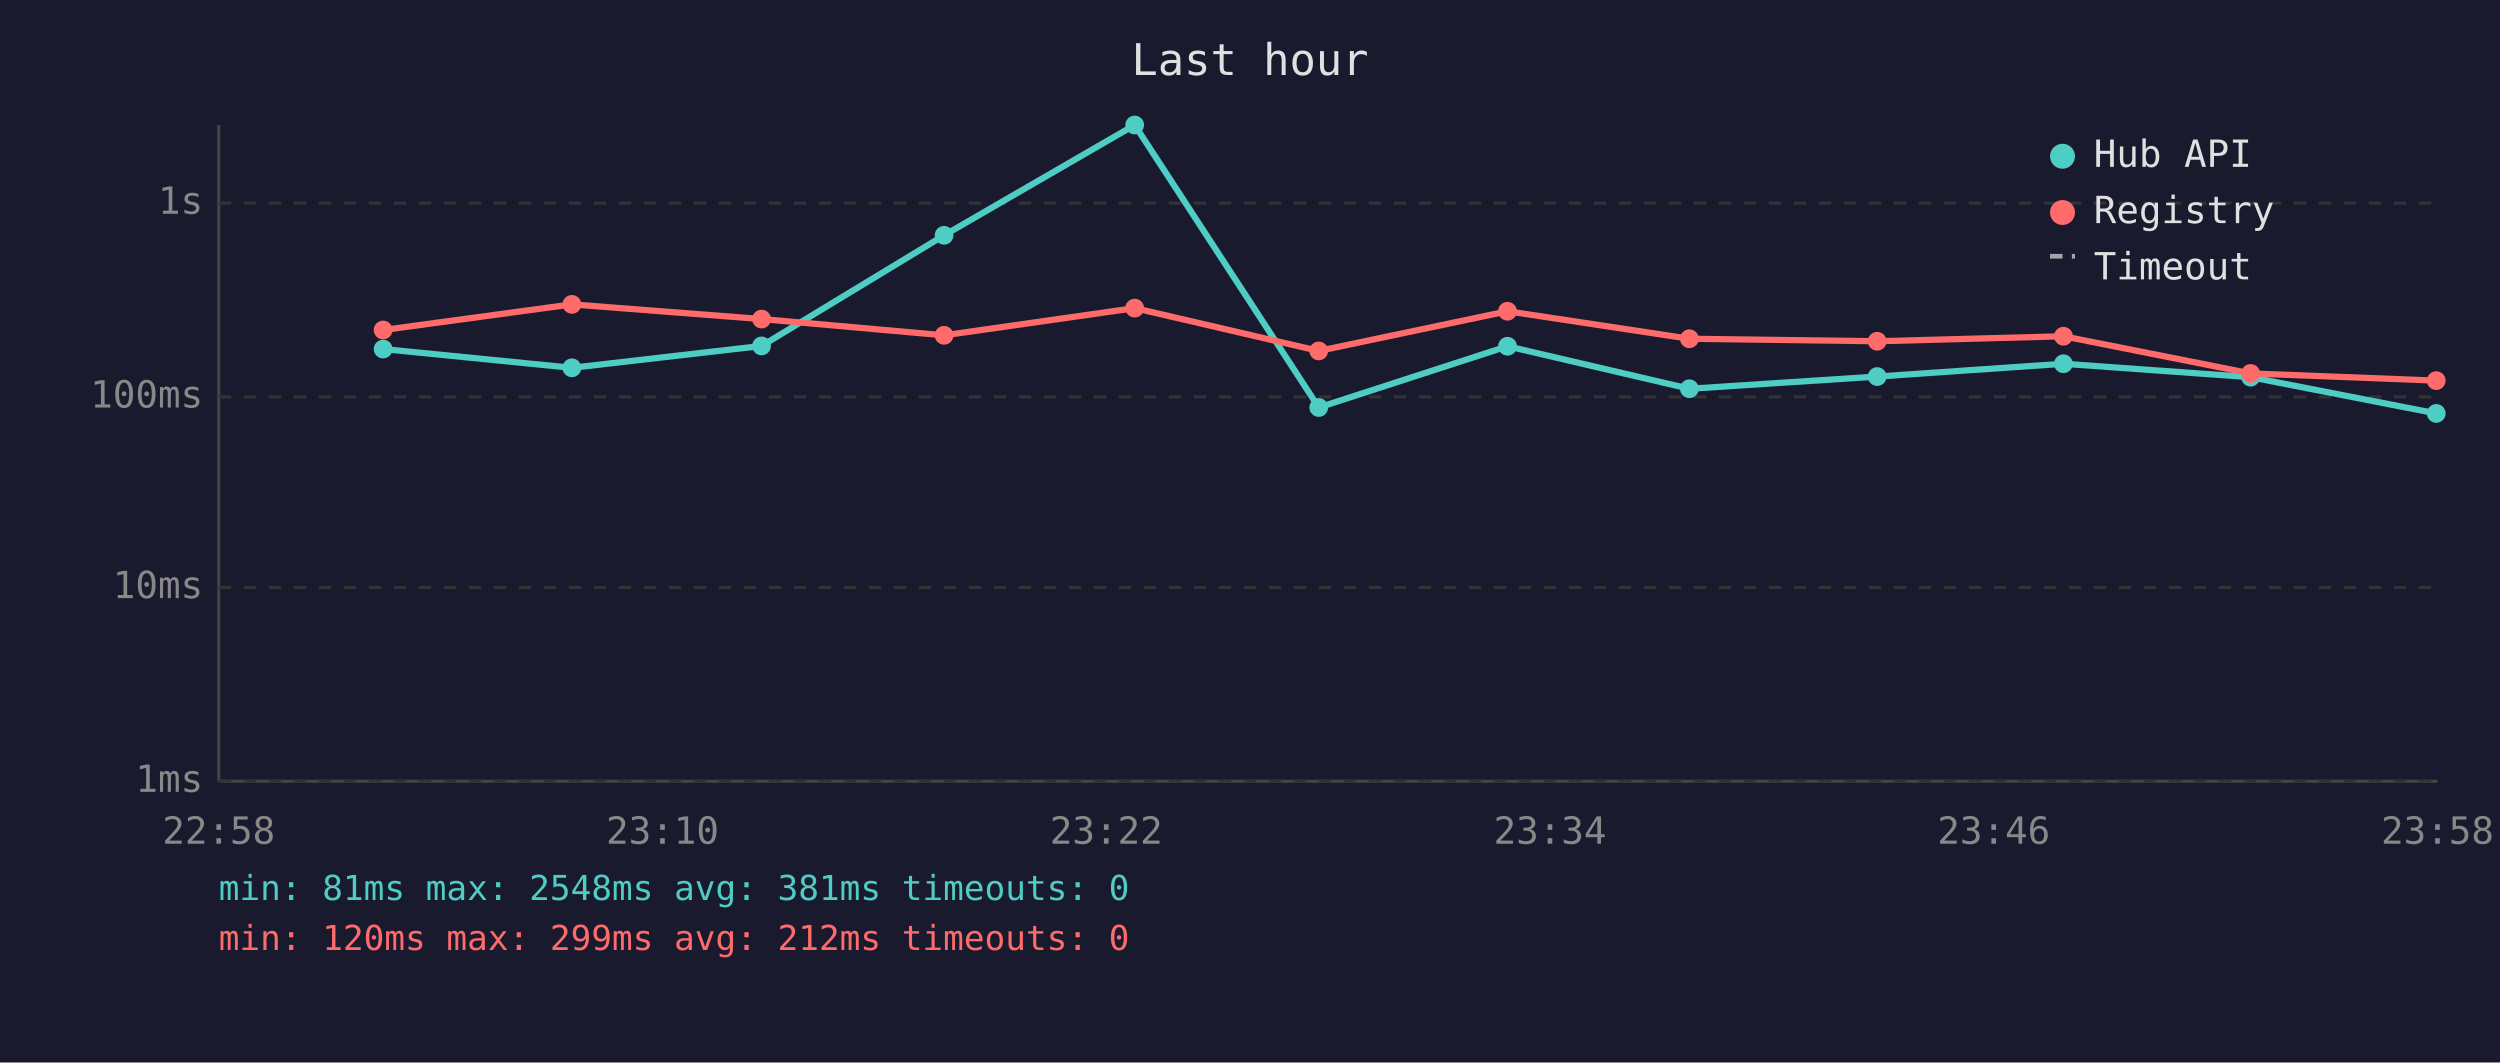
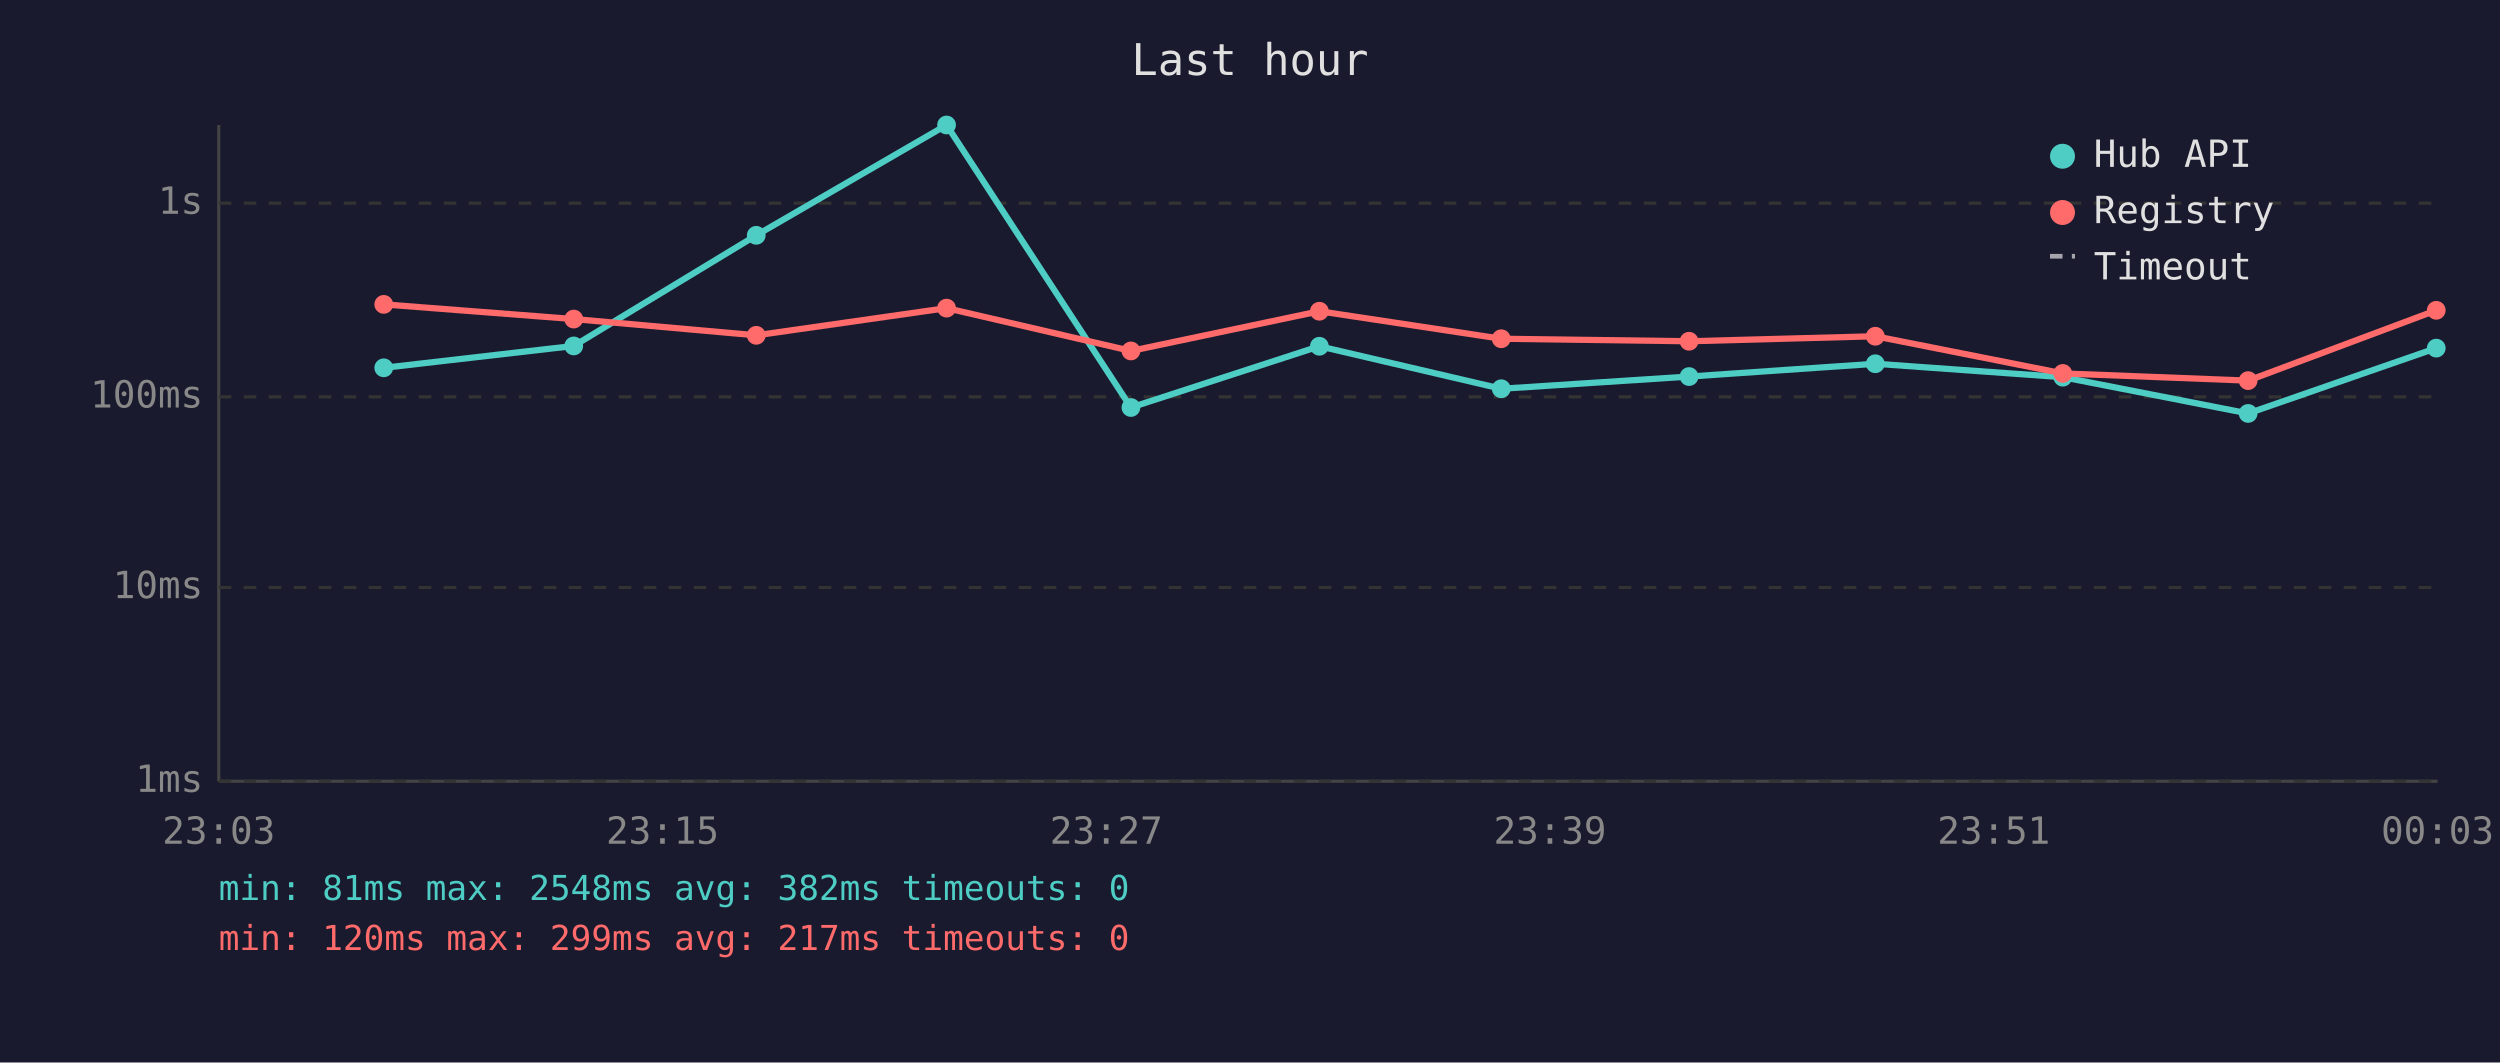
<svg xmlns="http://www.w3.org/2000/svg" viewBox="0 0 800 340" font-family="monospace" font-size="12">
  <rect width="800" height="340" fill="#1a1a2e" />
  <text x="400" y="24" fill="#e0e0e0" font-size="14" text-anchor="middle">Last hour</text>
  <line x1="70" y1="40" x2="70" y2="250" stroke="#444" stroke-width="1" />
  <line x1="70" y1="250" x2="780" y2="250" stroke="#444" stroke-width="1" />
  <line x1="70" y1="250" x2="780" y2="250" stroke="#333" stroke-width="1" stroke-dasharray="4" />
  <text x="65" y="250" fill="#888" text-anchor="end" dominant-baseline="middle">1ms</text>
  <line x1="70" y1="188" x2="780" y2="188" stroke="#333" stroke-width="1" stroke-dasharray="4" />
  <text x="65" y="188" fill="#888" text-anchor="end" dominant-baseline="middle">10ms</text>
  <line x1="70" y1="127" x2="780" y2="127" stroke="#333" stroke-width="1" stroke-dasharray="4" />
  <text x="65" y="127" fill="#888" text-anchor="end" dominant-baseline="middle">100ms</text>
  <line x1="70" y1="65" x2="780" y2="65" stroke="#333" stroke-width="1" stroke-dasharray="4" />
  <text x="65" y="65" fill="#888" text-anchor="end" dominant-baseline="middle">1s</text>
-   <text x="70" y="270" fill="#888" text-anchor="middle">22:58</text>
-   <text x="212" y="270" fill="#888" text-anchor="middle">23:10</text>
-   <text x="354" y="270" fill="#888" text-anchor="middle">23:22</text>
-   <text x="496" y="270" fill="#888" text-anchor="middle">23:34</text>
-   <text x="638" y="270" fill="#888" text-anchor="middle">23:46</text>
-   <text x="780" y="270" fill="#888" text-anchor="middle">23:58</text>
-   <polyline points="122.6,111.7 183.0,117.7 243.7,110.7 302.1,75.3 363.1,40.0 422.0,130.4 482.4,110.8 540.6,124.4 600.7,120.5 660.3,116.4 720.2,120.7 779.6,132.3" fill="none" stroke="#4ecdc4" stroke-width="2" opacity="1" />
-   <circle cx="122.6" cy="111.7" r="3" fill="#4ecdc4" />
-   <circle cx="183.0" cy="117.7" r="3" fill="#4ecdc4" />
-   <circle cx="243.7" cy="110.7" r="3" fill="#4ecdc4" />
-   <circle cx="302.1" cy="75.3" r="3" fill="#4ecdc4" />
-   <circle cx="363.1" cy="40.0" r="3" fill="#4ecdc4" />
-   <circle cx="422.0" cy="130.4" r="3" fill="#4ecdc4" />
-   <circle cx="482.4" cy="110.8" r="3" fill="#4ecdc4" />
-   <circle cx="540.6" cy="124.4" r="3" fill="#4ecdc4" />
-   <circle cx="600.7" cy="120.5" r="3" fill="#4ecdc4" />
-   <circle cx="660.3" cy="116.4" r="3" fill="#4ecdc4" />
-   <circle cx="720.2" cy="120.7" r="3" fill="#4ecdc4" />
-   <circle cx="779.6" cy="132.3" r="3" fill="#4ecdc4" />
-   <polyline points="122.6,105.6 183.0,97.4 243.7,102.1 302.1,107.3 363.1,98.6 422.0,112.3 482.4,99.6 540.6,108.4 600.7,109.2 660.3,107.6 720.2,119.5 779.6,121.8" fill="none" stroke="#ff6b6b" stroke-width="2" opacity="1" />
-   <circle cx="122.6" cy="105.6" r="3" fill="#ff6b6b" />
-   <circle cx="183.0" cy="97.4" r="3" fill="#ff6b6b" />
-   <circle cx="243.7" cy="102.1" r="3" fill="#ff6b6b" />
-   <circle cx="302.1" cy="107.3" r="3" fill="#ff6b6b" />
-   <circle cx="363.1" cy="98.6" r="3" fill="#ff6b6b" />
-   <circle cx="422.0" cy="112.3" r="3" fill="#ff6b6b" />
-   <circle cx="482.4" cy="99.6" r="3" fill="#ff6b6b" />
-   <circle cx="540.6" cy="108.4" r="3" fill="#ff6b6b" />
-   <circle cx="600.7" cy="109.2" r="3" fill="#ff6b6b" />
-   <circle cx="660.3" cy="107.6" r="3" fill="#ff6b6b" />
-   <circle cx="720.2" cy="119.5" r="3" fill="#ff6b6b" />
-   <circle cx="779.6" cy="121.8" r="3" fill="#ff6b6b" />
+   <text x="70" y="270" fill="#888" text-anchor="middle">23:03</text>
+   <text x="212" y="270" fill="#888" text-anchor="middle">23:15</text>
+   <text x="354" y="270" fill="#888" text-anchor="middle">23:27</text>
+   <text x="496" y="270" fill="#888" text-anchor="middle">23:39</text>
+   <text x="638" y="270" fill="#888" text-anchor="middle">23:51</text>
+   <text x="780" y="270" fill="#888" text-anchor="middle">00:03</text>
+   <polyline points="122.8,117.7 183.6,110.7 242.0,75.3 302.9,40.0 361.9,130.4 422.2,110.8 480.4,124.4 540.5,120.5 600.1,116.4 660.1,120.7 719.4,132.3 779.6,111.4" fill="none" stroke="#4ecdc4" stroke-width="2" opacity="1" />
+   <circle cx="122.8" cy="117.7" r="3" fill="#4ecdc4" />
+   <circle cx="183.6" cy="110.7" r="3" fill="#4ecdc4" />
+   <circle cx="242.0" cy="75.3" r="3" fill="#4ecdc4" />
+   <circle cx="302.9" cy="40.0" r="3" fill="#4ecdc4" />
+   <circle cx="361.9" cy="130.4" r="3" fill="#4ecdc4" />
+   <circle cx="422.2" cy="110.8" r="3" fill="#4ecdc4" />
+   <circle cx="480.4" cy="124.4" r="3" fill="#4ecdc4" />
+   <circle cx="540.5" cy="120.5" r="3" fill="#4ecdc4" />
+   <circle cx="600.1" cy="116.4" r="3" fill="#4ecdc4" />
+   <circle cx="660.1" cy="120.7" r="3" fill="#4ecdc4" />
+   <circle cx="719.4" cy="132.3" r="3" fill="#4ecdc4" />
+   <circle cx="779.6" cy="111.4" r="3" fill="#4ecdc4" />
+   <polyline points="122.8,97.4 183.6,102.1 242.0,107.3 302.9,98.6 361.9,112.3 422.2,99.6 480.4,108.4 540.5,109.2 600.1,107.6 660.1,119.5 719.4,121.8 779.6,99.3" fill="none" stroke="#ff6b6b" stroke-width="2" opacity="1" />
+   <circle cx="122.8" cy="97.4" r="3" fill="#ff6b6b" />
+   <circle cx="183.6" cy="102.1" r="3" fill="#ff6b6b" />
+   <circle cx="242.0" cy="107.3" r="3" fill="#ff6b6b" />
+   <circle cx="302.9" cy="98.6" r="3" fill="#ff6b6b" />
+   <circle cx="361.9" cy="112.3" r="3" fill="#ff6b6b" />
+   <circle cx="422.2" cy="99.6" r="3" fill="#ff6b6b" />
+   <circle cx="480.4" cy="108.4" r="3" fill="#ff6b6b" />
+   <circle cx="540.5" cy="109.2" r="3" fill="#ff6b6b" />
+   <circle cx="600.1" cy="107.6" r="3" fill="#ff6b6b" />
+   <circle cx="660.1" cy="119.5" r="3" fill="#ff6b6b" />
+   <circle cx="719.4" cy="121.8" r="3" fill="#ff6b6b" />
+   <circle cx="779.6" cy="99.3" r="3" fill="#ff6b6b" />
  <circle cx="660" cy="50" r="4" fill="#4ecdc4" />
  <text x="670" y="50" fill="#e0e0e0" dominant-baseline="middle">Hub API</text>
  <circle cx="660" cy="68" r="4" fill="#ff6b6b" />
  <text x="670" y="68" fill="#e0e0e0" dominant-baseline="middle">Registry</text>
  <line x1="656" y1="82" x2="664" y2="82" stroke="#e0e0e0" stroke-width="1.5" stroke-dasharray="4,3" opacity="0.7" />
  <text x="670" y="86" fill="#e0e0e0" dominant-baseline="middle">Timeout</text>
-   <text x="70" y="288" fill="#4ecdc4" font-size="11">min: 81ms  max: 2548ms  avg: 381ms  timeouts: 0</text>
-   <text x="70" y="304" fill="#ff6b6b" font-size="11">min: 120ms  max: 299ms  avg: 212ms  timeouts: 0</text>
+   <text x="70" y="288" fill="#4ecdc4" font-size="11">min: 81ms  max: 2548ms  avg: 382ms  timeouts: 0</text>
+   <text x="70" y="304" fill="#ff6b6b" font-size="11">min: 120ms  max: 299ms  avg: 217ms  timeouts: 0</text>
</svg>
